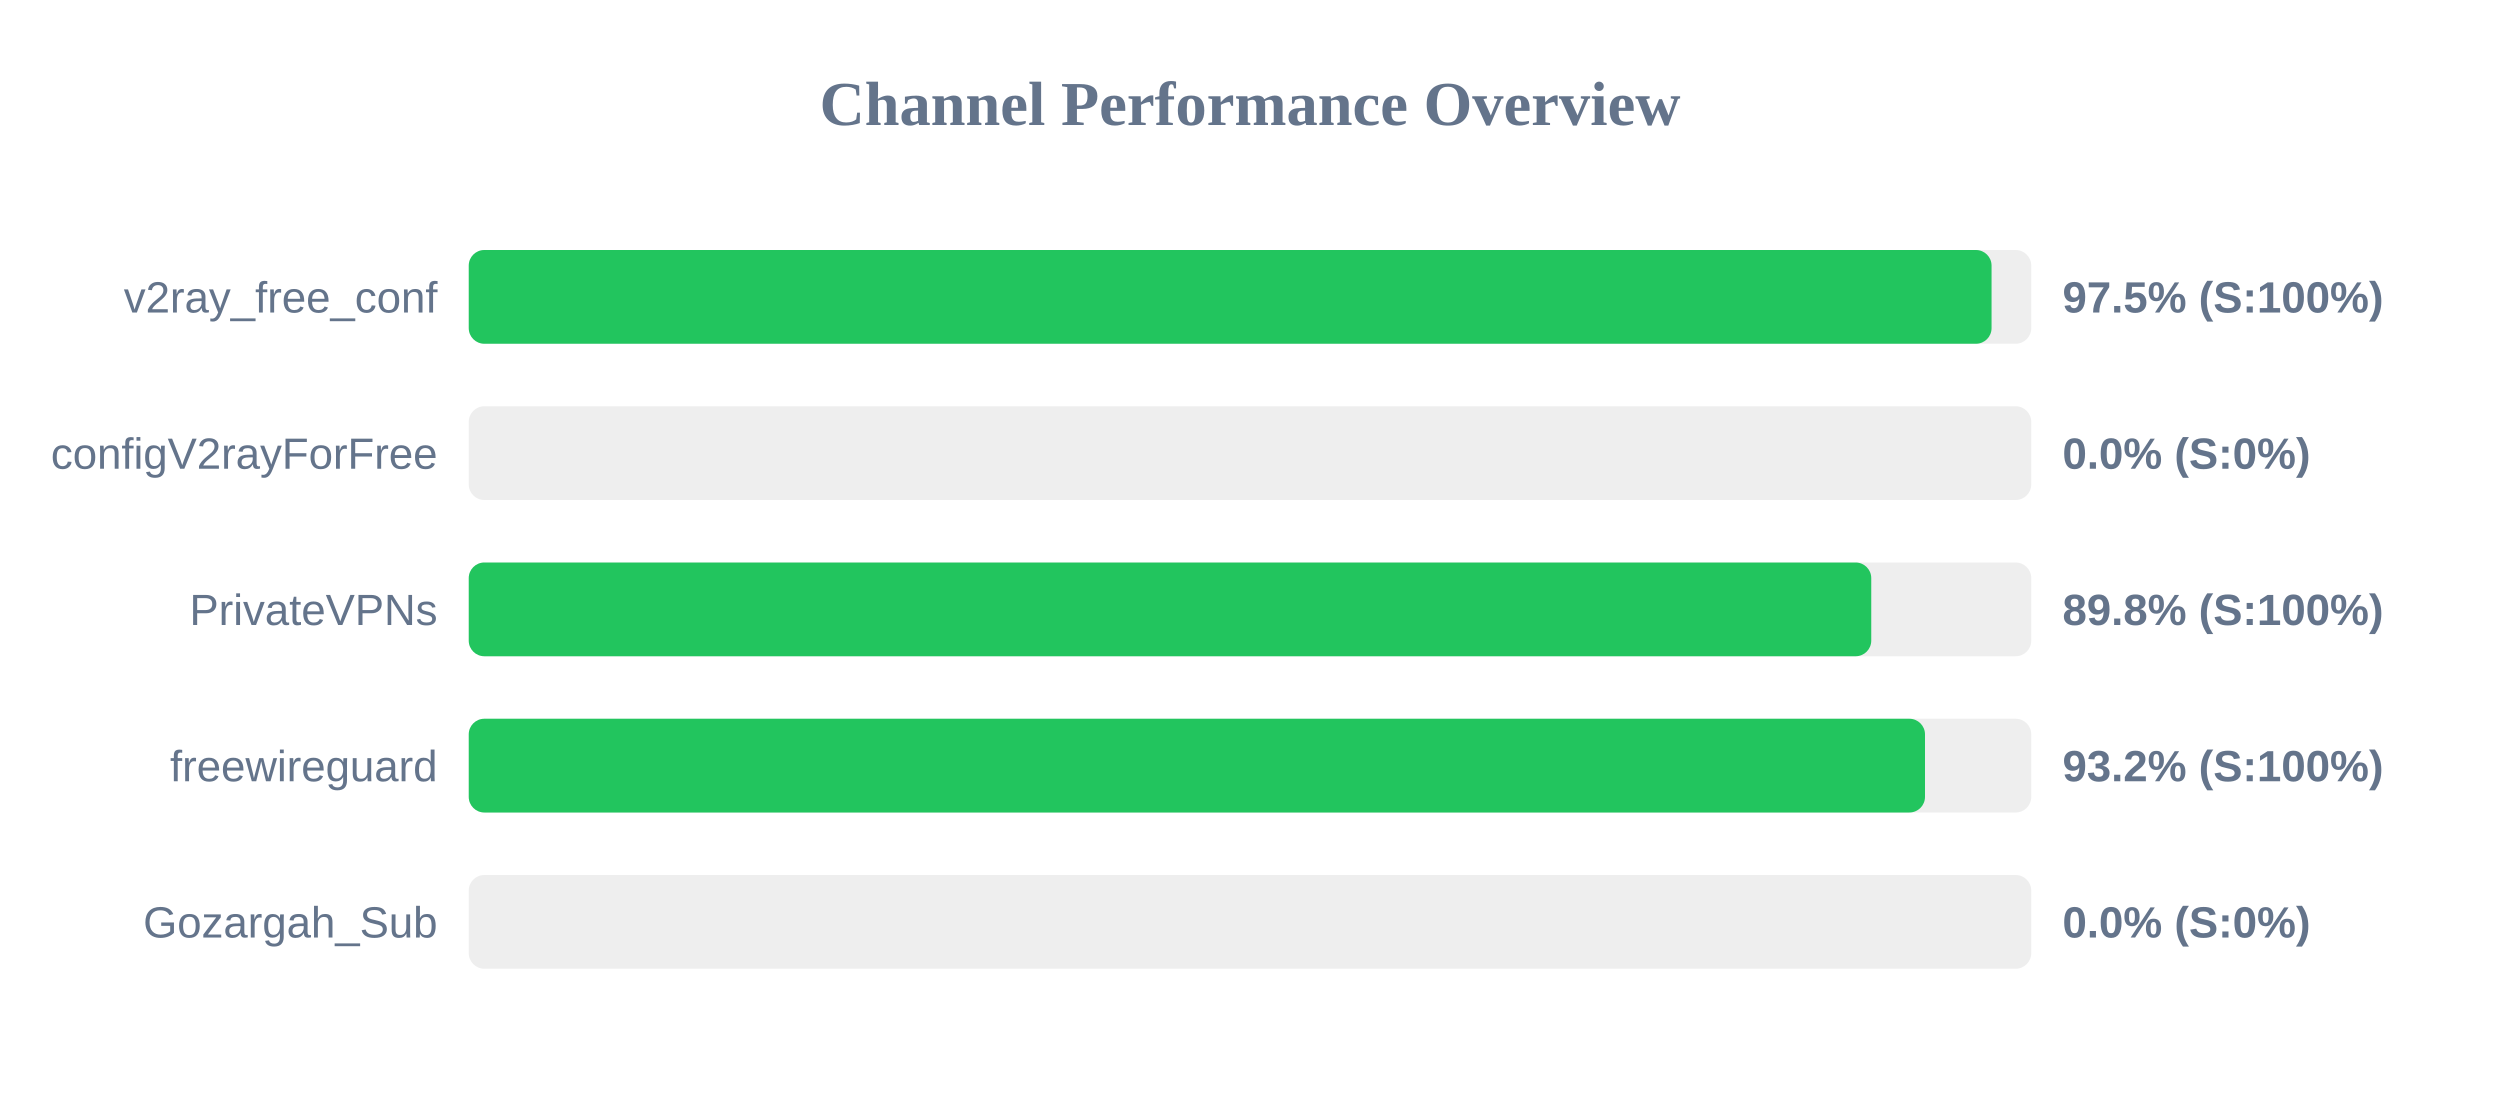
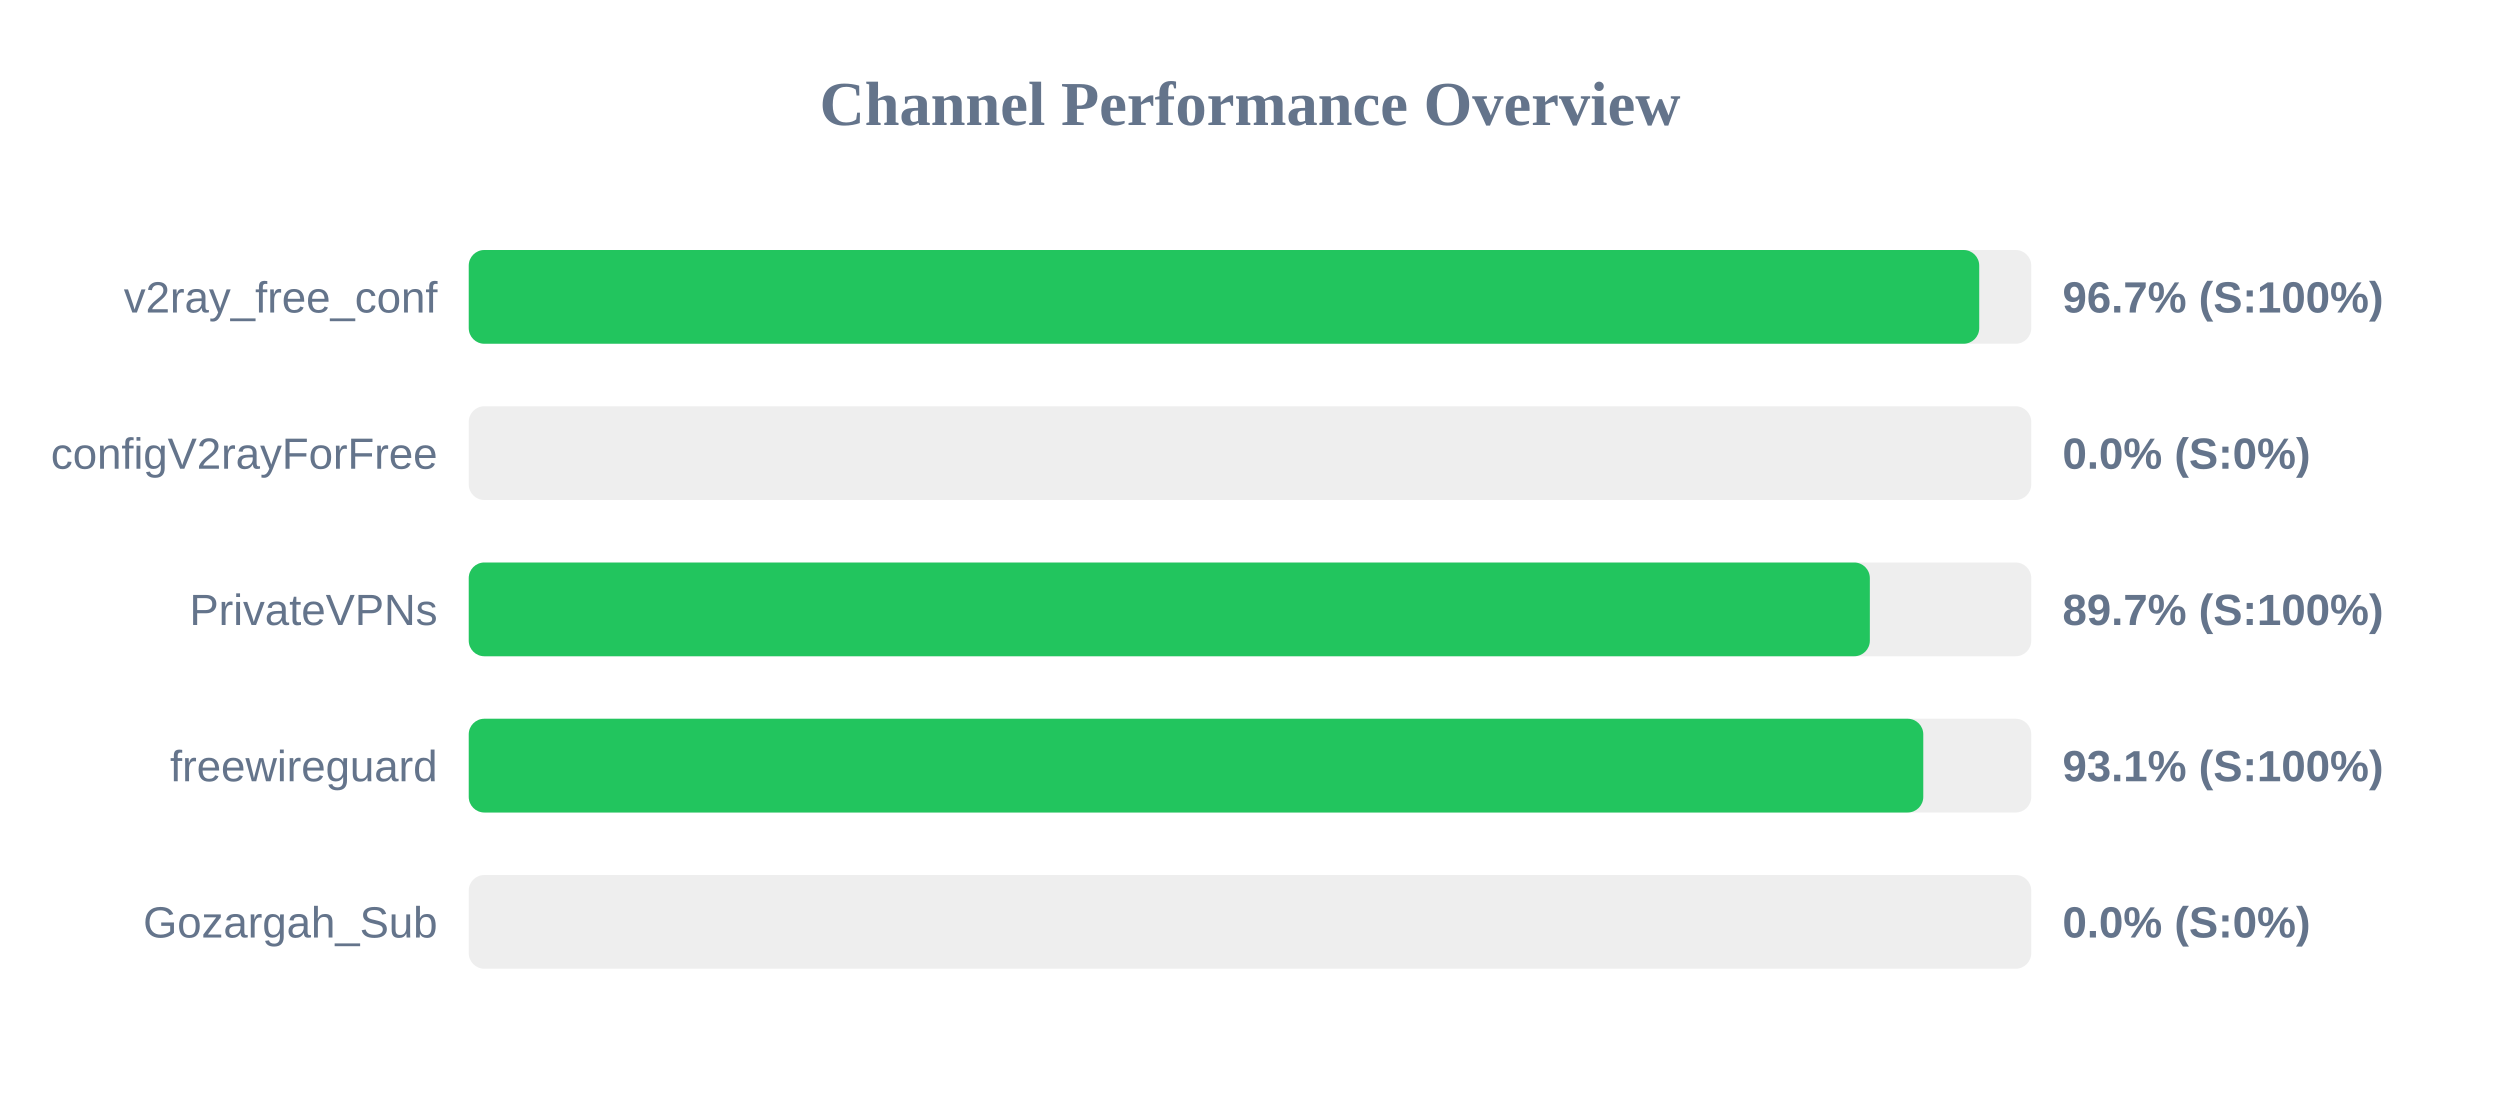
<svg xmlns="http://www.w3.org/2000/svg" width="800" height="350" version="1.1">
  <style>
        .row { font: 14px Arial; fill: #64748b; }
        .score { font: bold 14px Arial; fill: #64748b; }
    </style>
  <text x="400" y="40" text-anchor="middle" font-size="20px" font-weight="bold" fill="#64748b">Channel Performance Overview</text>
  <rect x="150" y="80" width="500" height="30" fill="#eee" rx="5" />
-   <rect x="150" y="80" width="487.3" height="30" fill="#22c55e" rx="5" />
+   <rect x="150" y="80" width="483.35" height="30" fill="#22c55e" rx="5" />
  <text x="140" y="100" text-anchor="end" class="row">v2ray_free_conf</text>
-   <text x="660" y="100" text-anchor="start" class="score">97.5% (S:100%)</text>
+   <text x="660" y="100" text-anchor="start" class="score">96.7% (S:100%)</text>
  <rect x="150" y="130" width="500" height="30" fill="#eee" rx="5" />
  <rect x="150" y="130" width="0.0" height="30" fill="#ef4444" rx="5" />
  <text x="140" y="150" text-anchor="end" class="row">configV2rayForFree</text>
  <text x="660" y="150" text-anchor="start" class="score">0.0% (S:0%)</text>
  <rect x="150" y="180" width="500" height="30" fill="#eee" rx="5" />
-   <rect x="150" y="180" width="448.8" height="30" fill="#22c55e" rx="5" />
+   <rect x="150" y="180" width="448.35" height="30" fill="#22c55e" rx="5" />
  <text x="140" y="200" text-anchor="end" class="row">PrivateVPNs</text>
-   <text x="660" y="200" text-anchor="start" class="score">89.8% (S:100%)</text>
+   <text x="660" y="200" text-anchor="start" class="score">89.7% (S:100%)</text>
  <rect x="150" y="230" width="500" height="30" fill="#eee" rx="5" />
-   <rect x="150" y="230" width="466.0" height="30" fill="#22c55e" rx="5" />
+   <rect x="150" y="230" width="465.45" height="30" fill="#22c55e" rx="5" />
  <text x="140" y="250" text-anchor="end" class="row">freewireguard</text>
-   <text x="660" y="250" text-anchor="start" class="score">93.2% (S:100%)</text>
+   <text x="660" y="250" text-anchor="start" class="score">93.1% (S:100%)</text>
  <rect x="150" y="280" width="500" height="30" fill="#eee" rx="5" />
  <rect x="150" y="280" width="0.0" height="30" fill="#ef4444" rx="5" />
  <text x="140" y="300" text-anchor="end" class="row">Gozargah_Sub</text>
  <text x="660" y="300" text-anchor="start" class="score">0.0% (S:0%)</text>
</svg>
